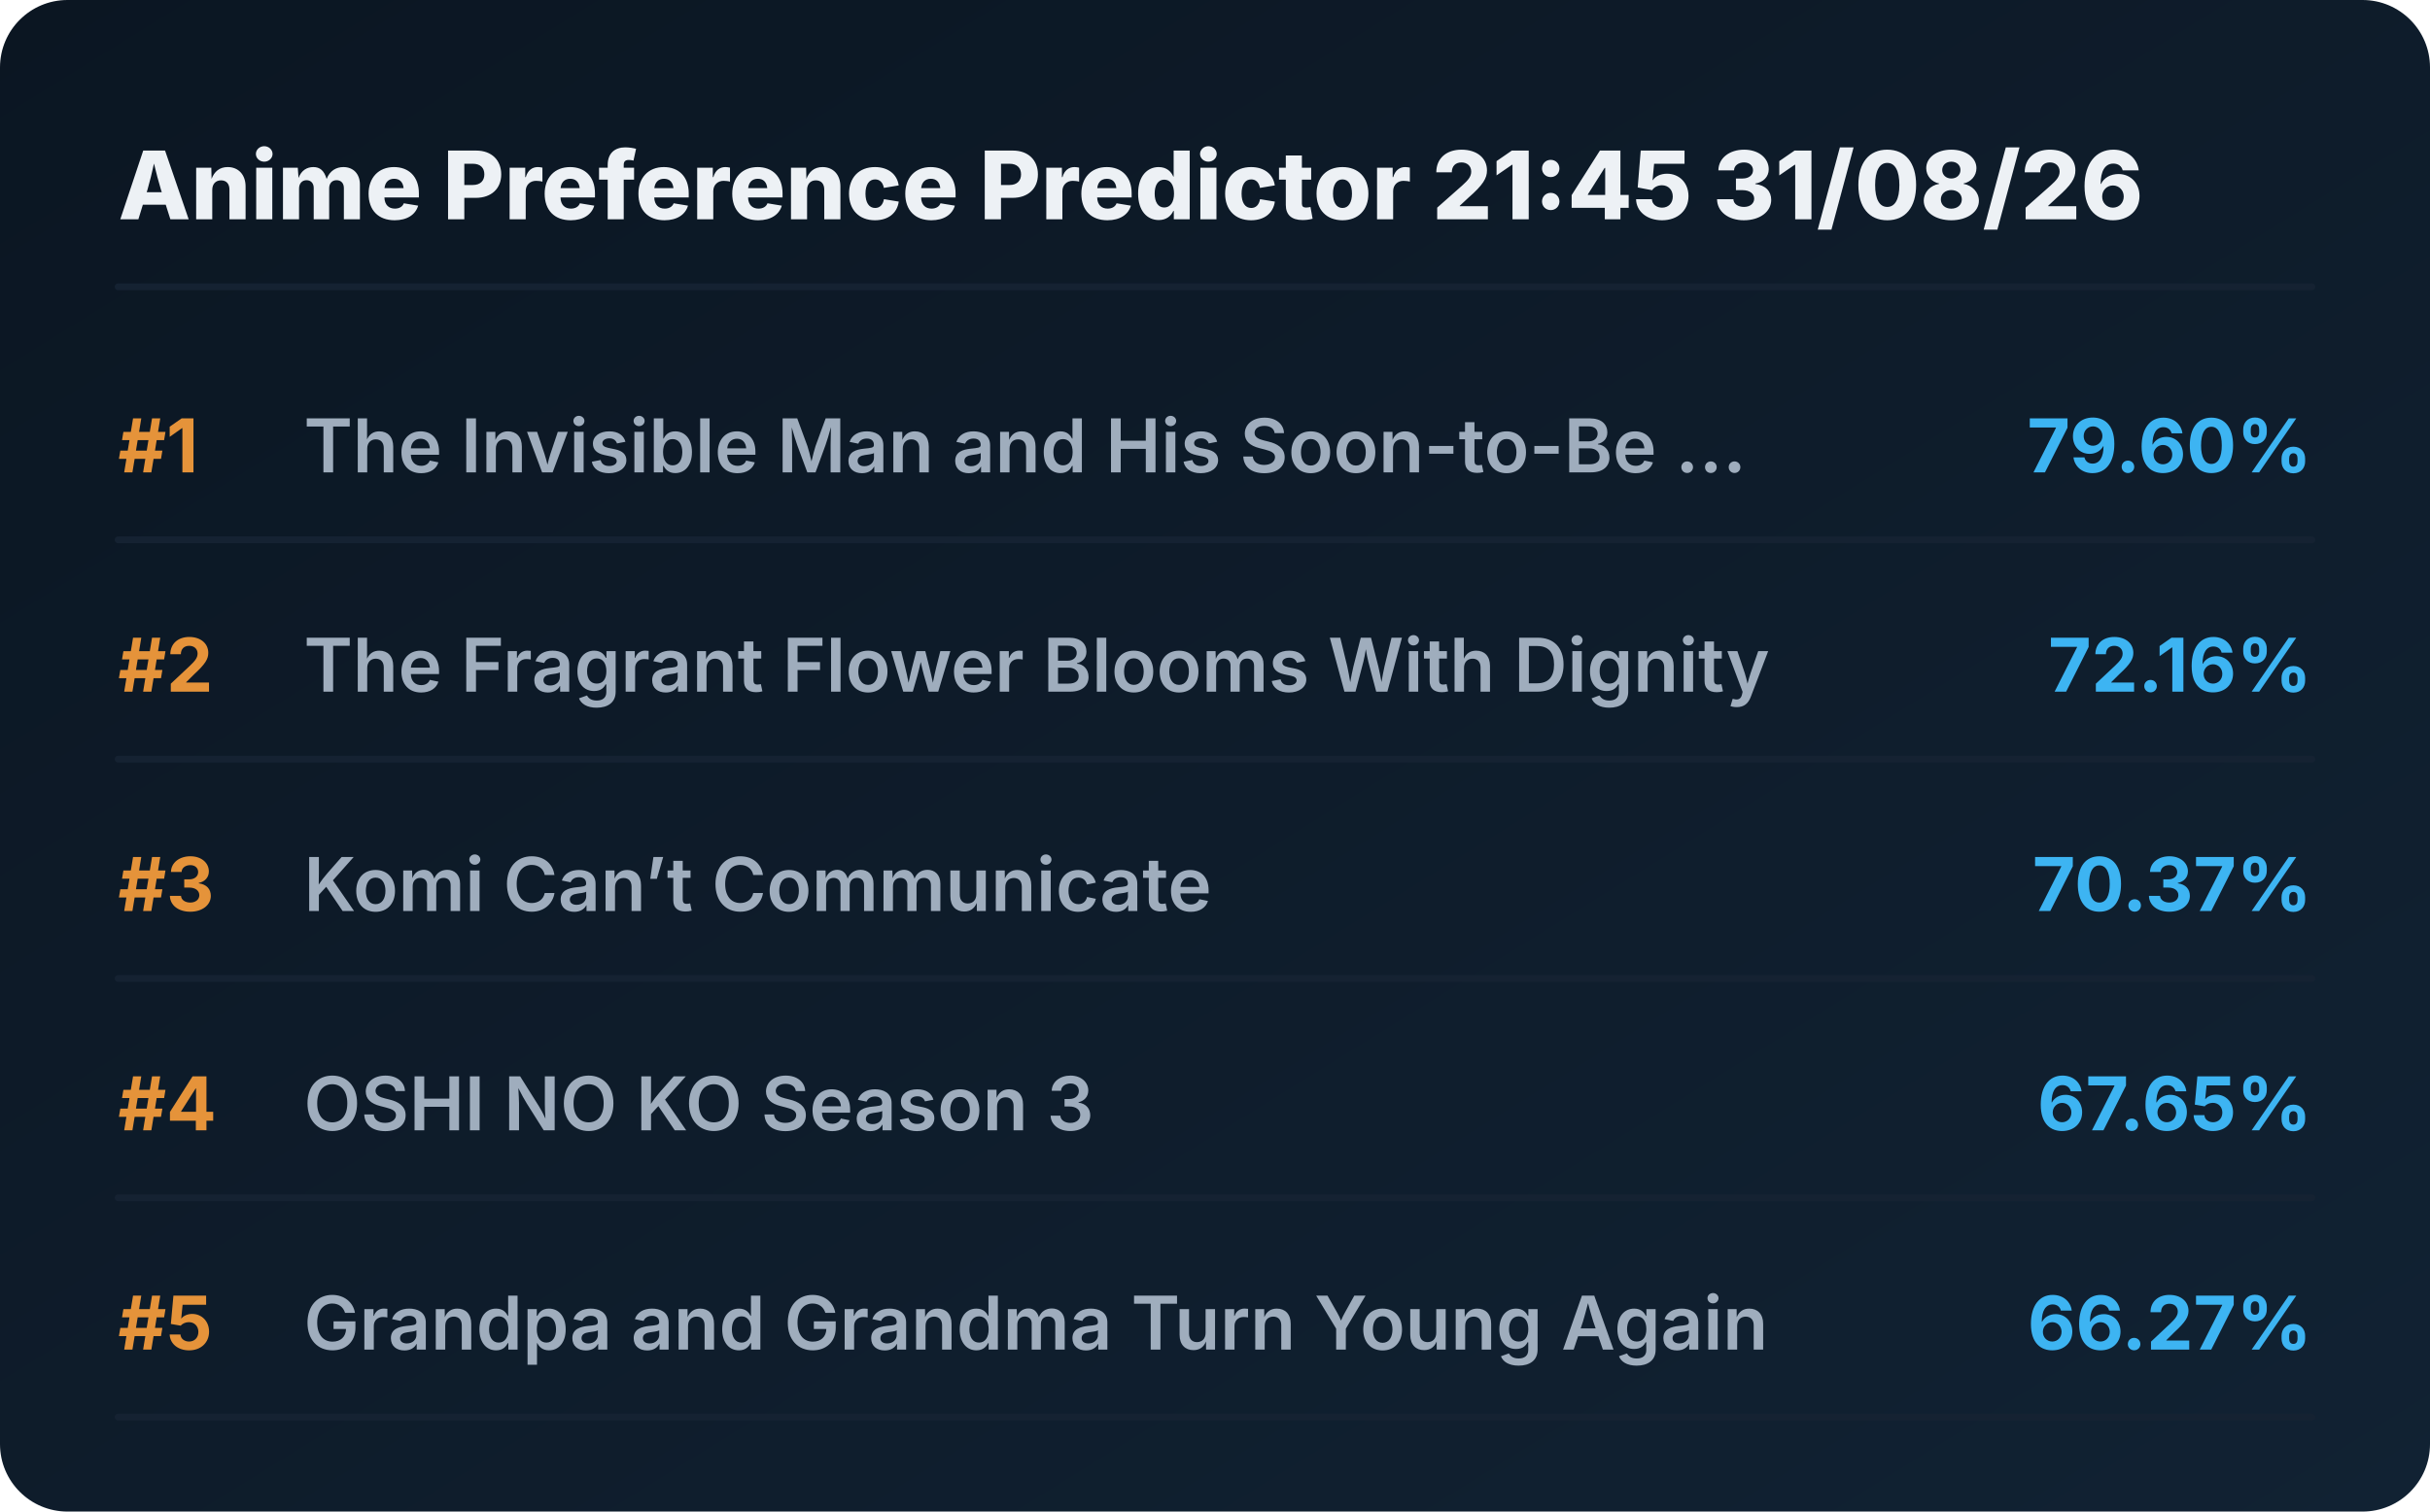
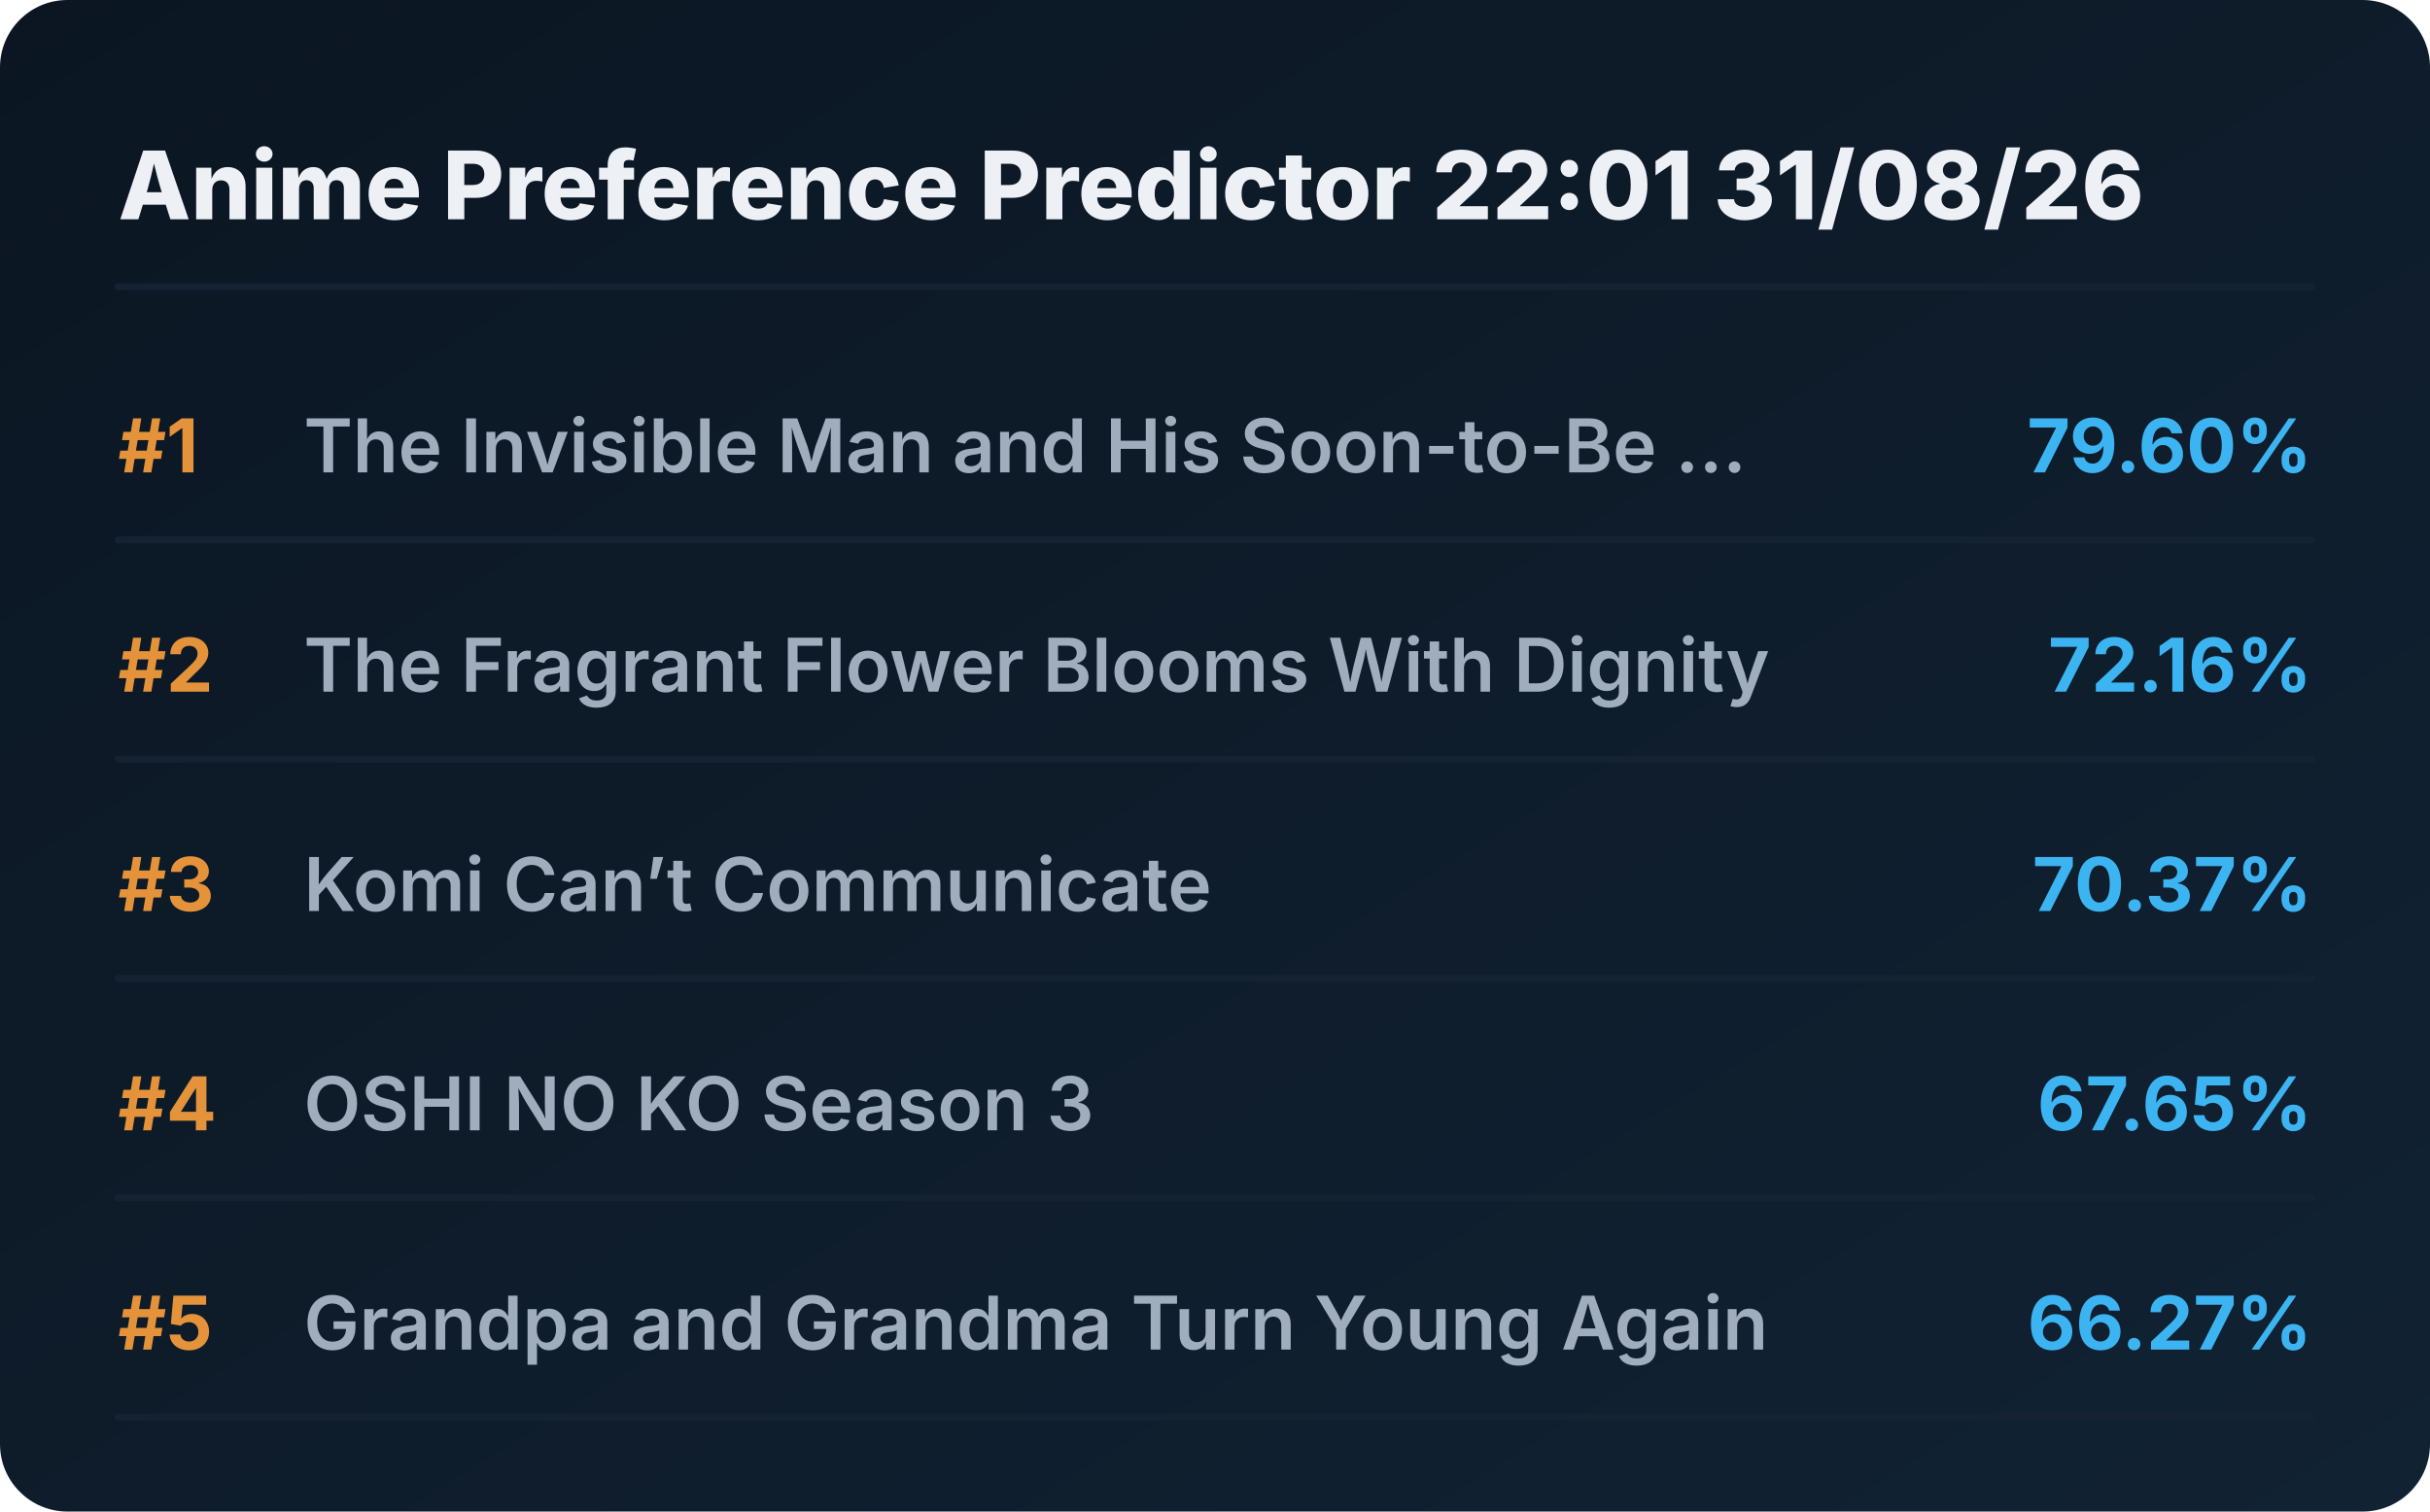
<svg xmlns="http://www.w3.org/2000/svg" viewBox="0 0 720 448" preserveAspectRatio="xMidYMid meet" style="width: 100%; height: auto; max-width: 720px;">
  <defs>
    <linearGradient id="boxGrad" x1="0%" y1="0%" x2="100%" y2="100%">
      <stop offset="0%" stop-color="#0b1622" />
      <stop offset="100%" stop-color="#112233" />
    </linearGradient>
    <clipPath id="titleClip">
      <rect x="90" y="0" width="510" height="100%" />
    </clipPath>
  </defs>
  <style>
    .bg { fill: url(#boxGrad); rx: 20px; }
    .header { font-family: 'Overpass', 'Inter', system-ui, sans-serif; font-weight: 800; font-size: 28px; fill: #edf1f5; }
    .rank { font-family: 'Overpass', 'Inter', system-ui, sans-serif; font-weight: 700; font-size: 22px; fill: #e5933a; }
    .title { font-family: 'Overpass', 'Inter', system-ui, sans-serif; font-weight: 600; font-size: 22px; fill: #9fadbd; }
    .score { font-family: 'Overpass', 'Inter', system-ui, sans-serif; font-weight: 700; font-size: 22px; fill: #3db4f2; }
    .line { stroke: #152232; stroke-width: 2; stroke-linecap: round; }
  </style>
  <rect class="bg" width="720" height="448" />
-   <text x="35" y="65" class="header">Anime Preference Predictor 21:45 31/08/26</text>
+   <text x="35" y="65" class="header">Anime Preference Predictor 22:01 31/08/26</text>
  <line x1="35" y1="85" x2="685" y2="85" class="line" />
  <g transform="translate(0, 0)">
    <text x="35" y="140" class="rank">#1</text>
    <text x="90" y="140" class="title">The Invisible Man and His Soon-to-Be ...</text>
    <text x="685" y="140" class="score" text-anchor="end">79.60%</text>
    <line x1="35" y1="160" x2="685" y2="160" class="line" />
  </g>
  <g transform="translate(0, 65)">
    <text x="35" y="140" class="rank">#2</text>
    <text x="90" y="140" class="title">The Fragrant Flower Blooms With Dignity</text>
    <text x="685" y="140" class="score" text-anchor="end">72.16%</text>
    <line x1="35" y1="160" x2="685" y2="160" class="line" />
  </g>
  <g transform="translate(0, 130)">
    <text x="35" y="140" class="rank">#3</text>
    <text x="90" y="140" class="title">Komi Can’t Communicate</text>
    <text x="685" y="140" class="score" text-anchor="end">70.37%</text>
    <line x1="35" y1="160" x2="685" y2="160" class="line" />
  </g>
  <g transform="translate(0, 195)">
    <text x="35" y="140" class="rank">#4</text>
    <text x="90" y="140" class="title">OSHI NO KO Season 3</text>
    <text x="685" y="140" class="score" text-anchor="end">67.65%</text>
    <line x1="35" y1="160" x2="685" y2="160" class="line" />
  </g>
  <g transform="translate(0, 260)">
    <text x="35" y="140" class="rank">#5</text>
    <text x="90" y="140" class="title">Grandpa and Grandma Turn Young Again</text>
    <text x="685" y="140" class="score" text-anchor="end">66.27%</text>
    <line x1="35" y1="160" x2="685" y2="160" class="line" />
  </g>
</svg>
